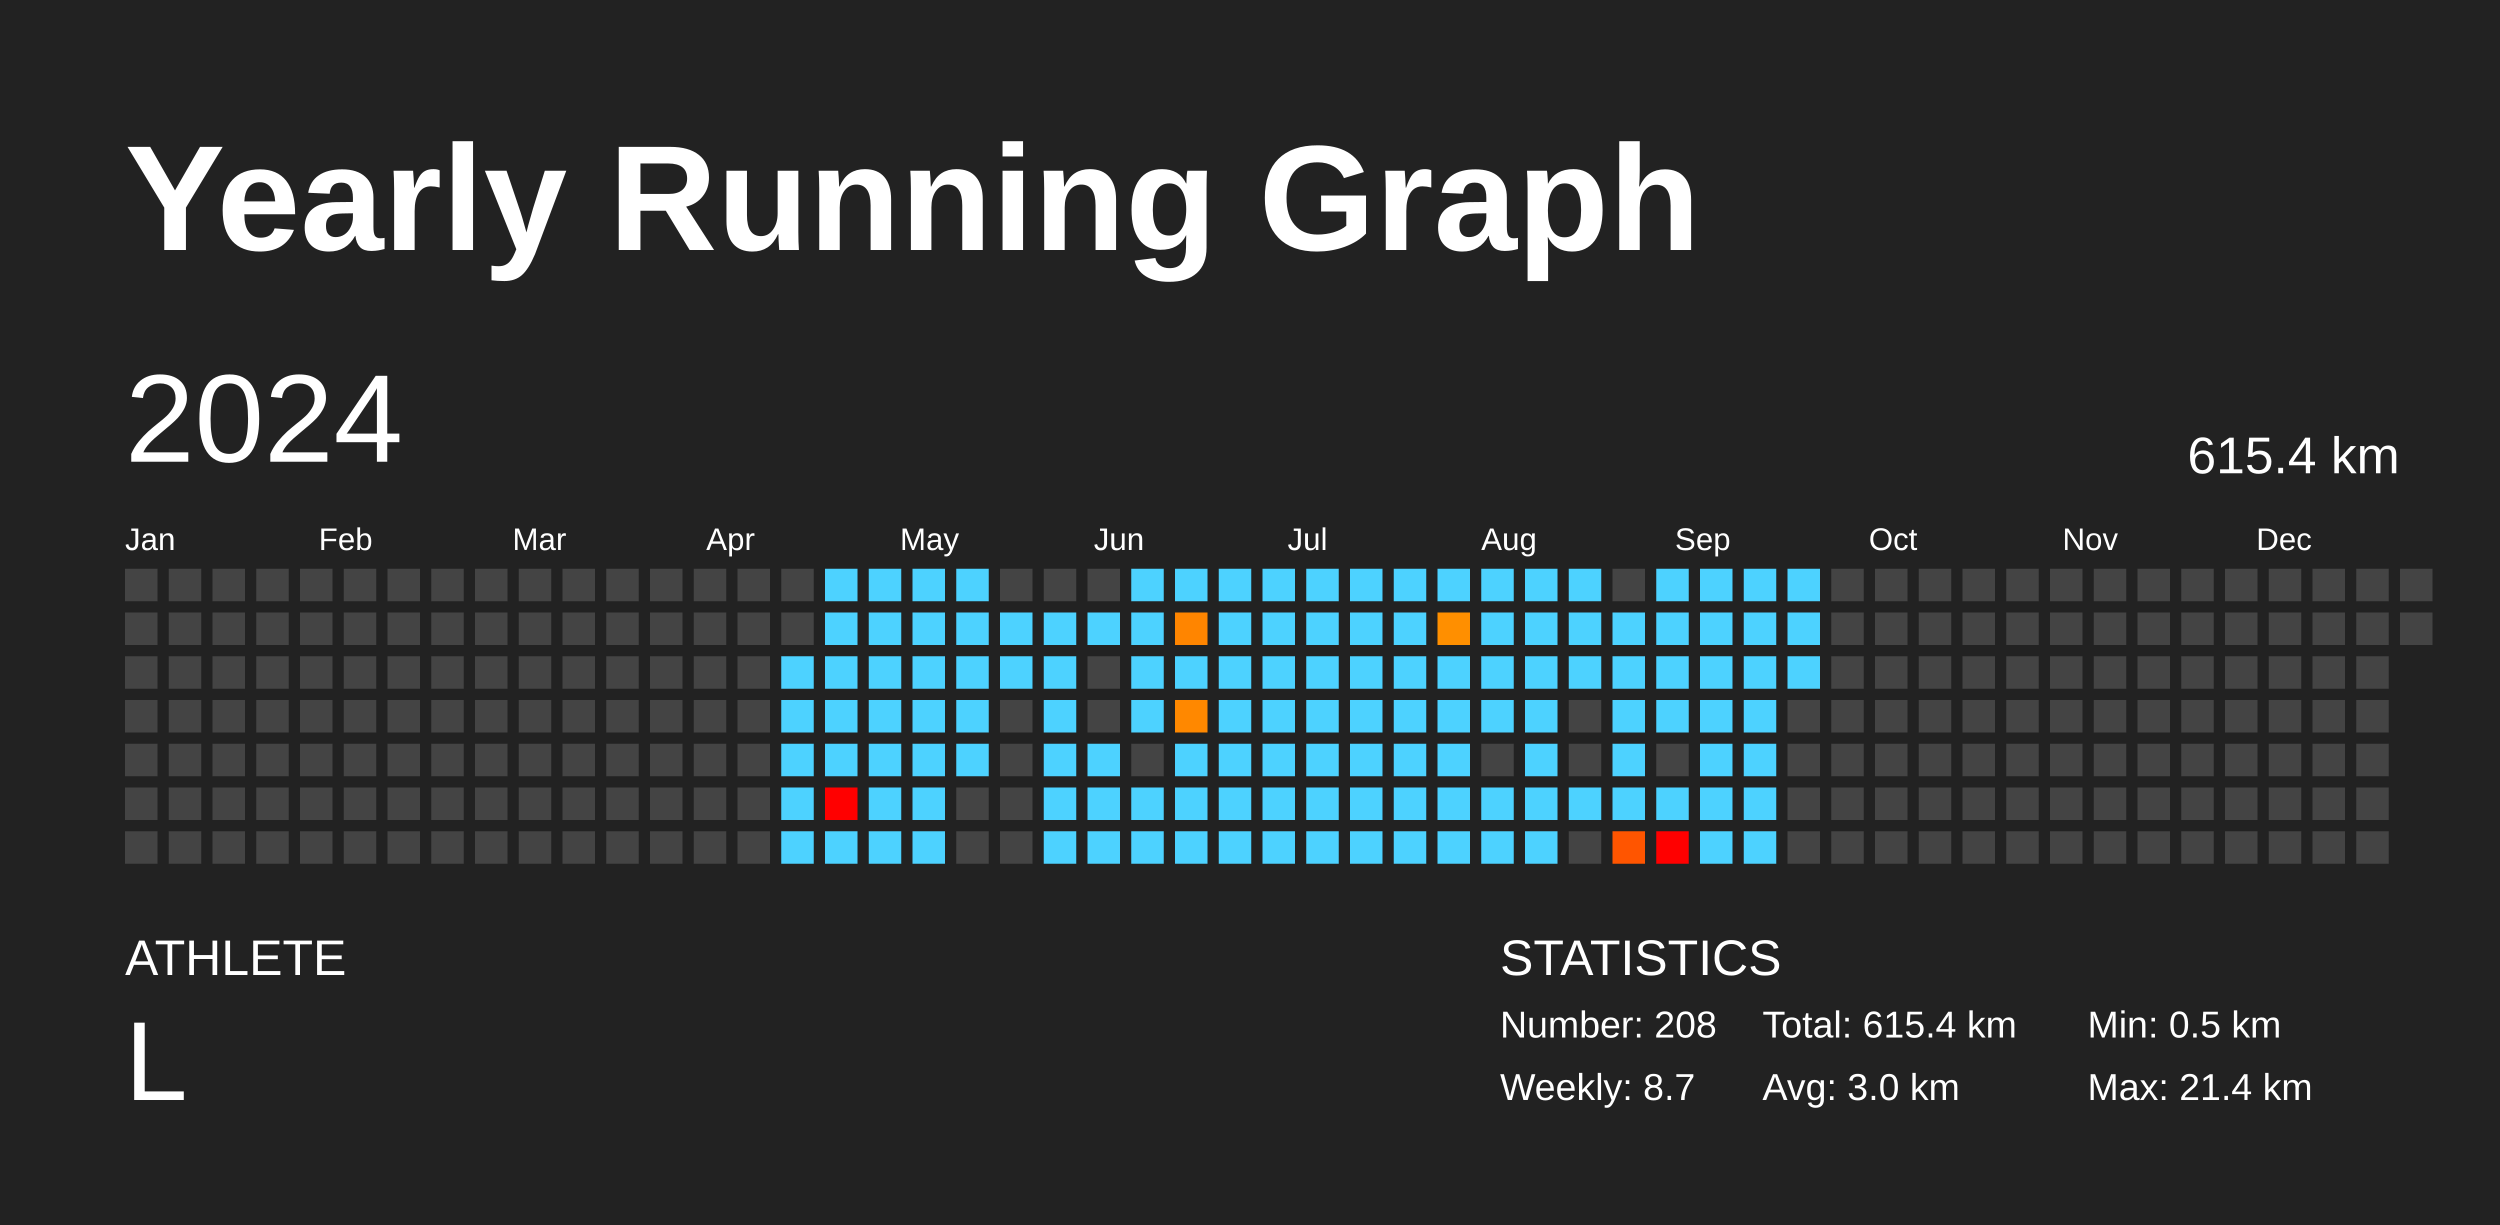
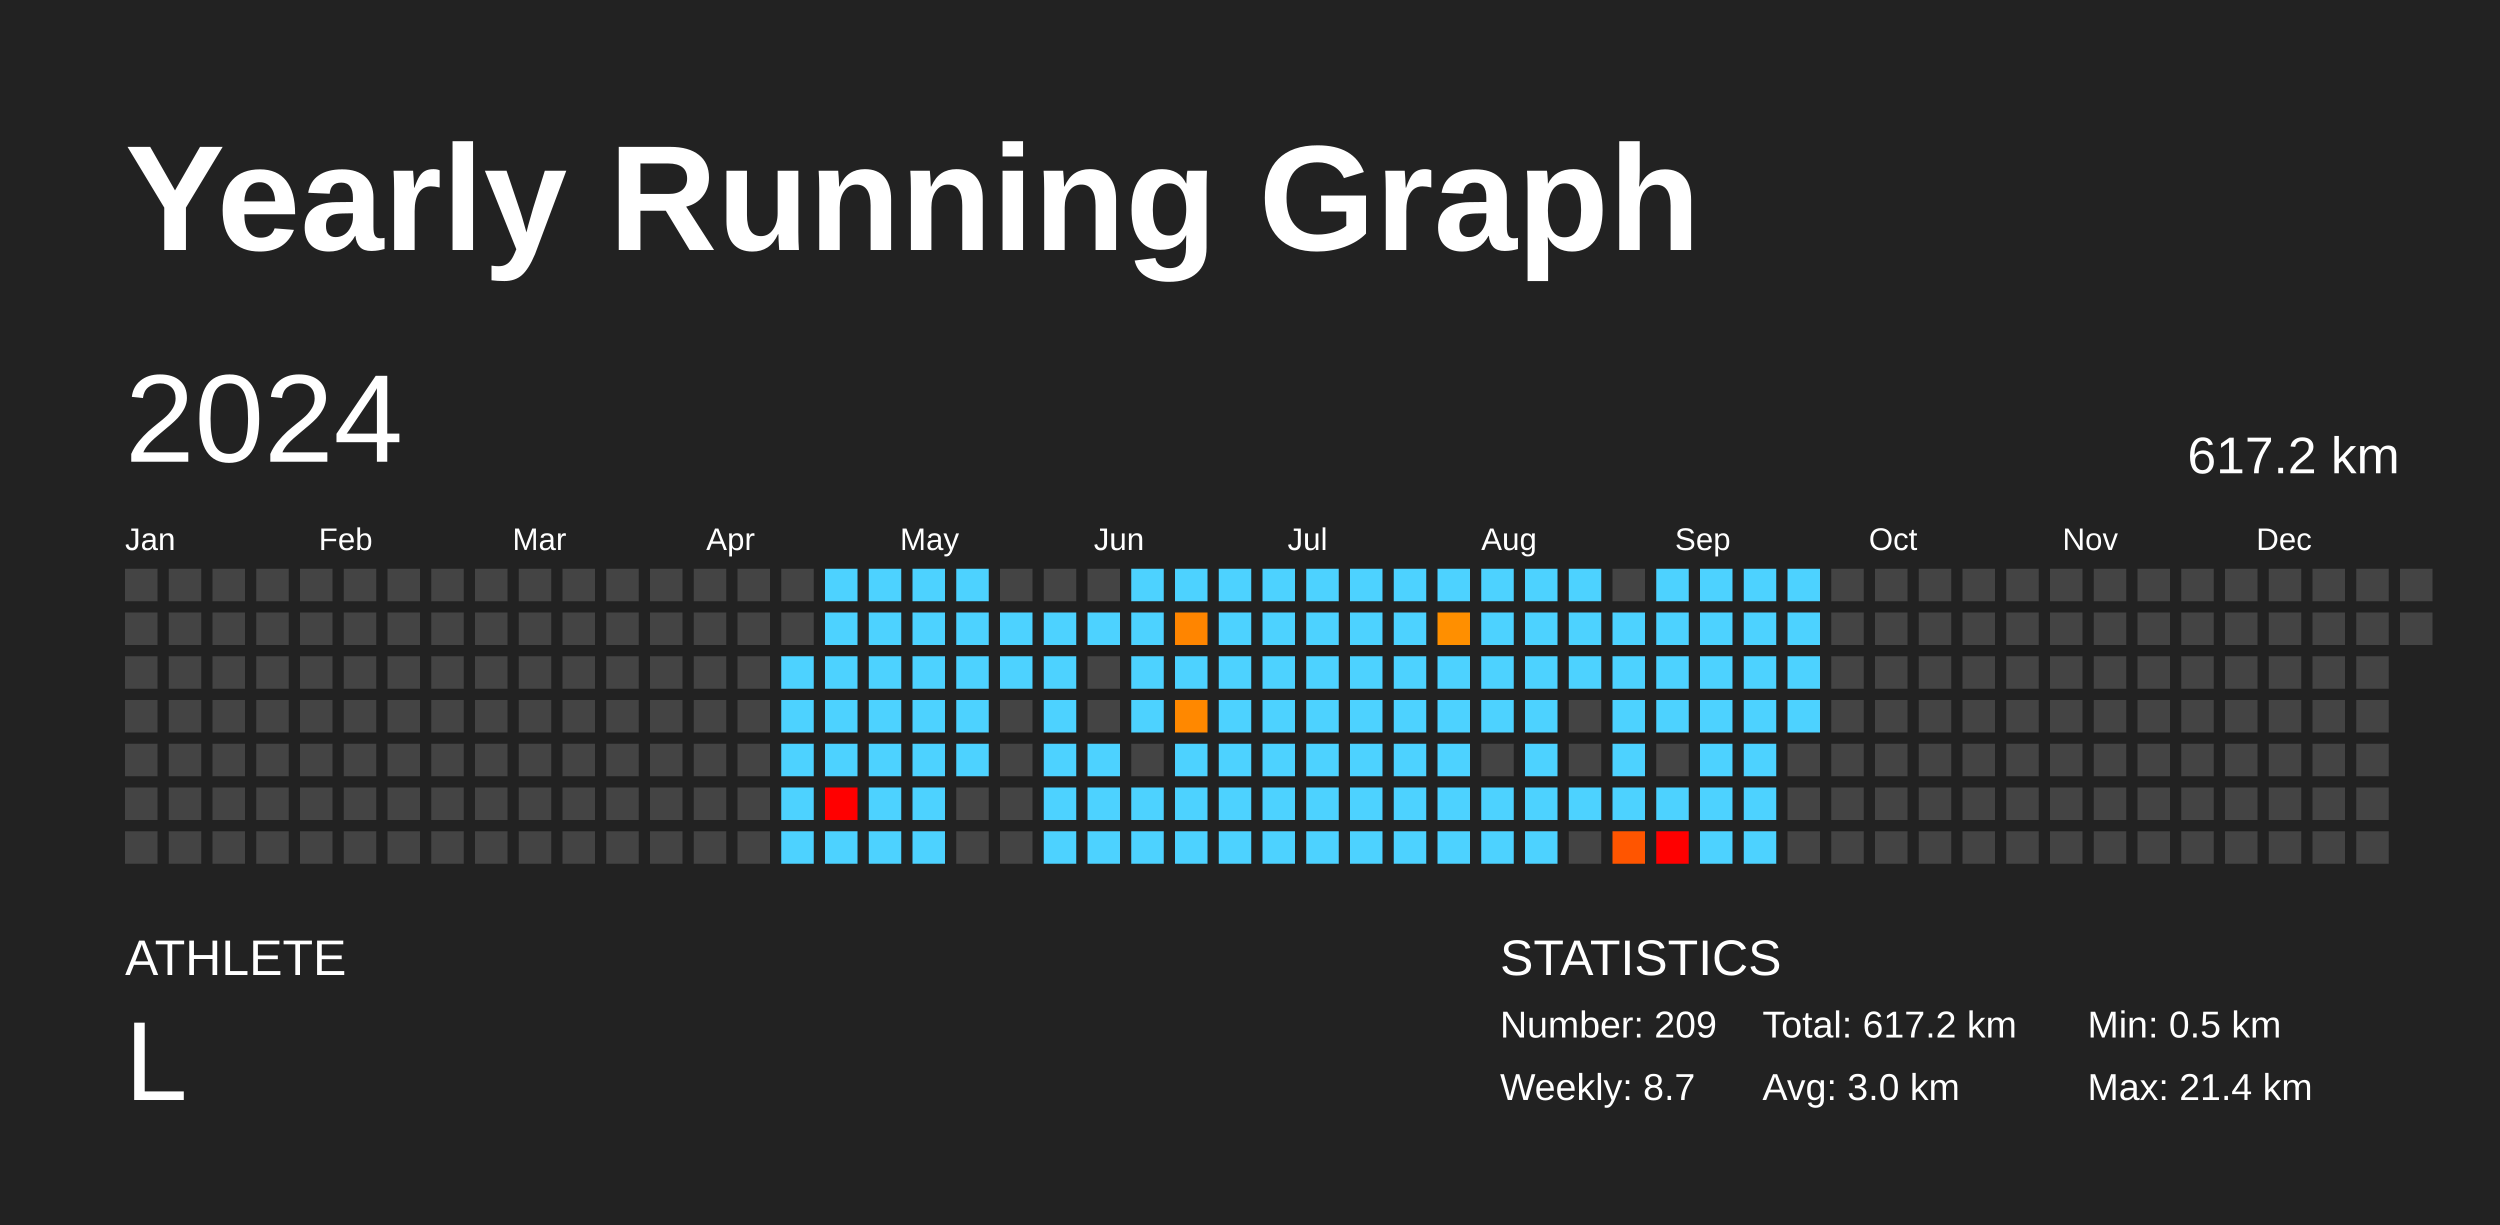
<svg xmlns="http://www.w3.org/2000/svg" baseProfile="full" height="98mm" version="1.1" viewBox="0,0,200,98" width="200mm">
  <defs />
  <rect fill="#222222" height="98" width="200" x="0" y="0" />
  <text fill="#FFFFFF" style="font-size:12px; font-family:Arial; font-weight:bold;" x="10" y="20">Yearly Running Graph</text>
  <text fill="#FFFFFF" style="font-size:4px; font-family:Arial" x="10" y="78">ATHLETE</text>
  <text fill="#FFFFFF" style="font-size:9px; font-family:Arial" x="10" y="88">L</text>
  <text fill="#FFFFFF" style="font-size:4px; font-family:Arial" x="120" y="78">STATISTICS</text>
-   <text fill="#FFFFFF" style="font-size:3px; font-family:Arial" x="120" y="83">Number: 208</text>
+   <text fill="#FFFFFF" style="font-size:3px; font-family:Arial" x="120" y="83">Number: 209</text>
  <text fill="#FFFFFF" style="font-size:3px; font-family:Arial" x="120" y="88">Weekly: 8.7</text>
-   <text fill="#FFFFFF" style="font-size:3px; font-family:Arial" x="141" y="83">Total: 615.4 km</text>
+   <text fill="#FFFFFF" style="font-size:3px; font-family:Arial" x="141" y="83">Total: 617.2 km</text>
  <text fill="#FFFFFF" style="font-size:3px; font-family:Arial" x="141" y="88">Avg: 3.0 km</text>
  <text fill="#FFFFFF" style="font-size:3px; font-family:Arial" x="167" y="83">Min: 0.5 km</text>
  <text fill="#FFFFFF" style="font-size:3px; font-family:Arial" x="167" y="88">Max: 21.4 km</text>
  <text dominant-baseline="hanging" fill="#FFFFFF" style="font-size:10.0px; font-family:Arial;" x="10" y="30">2024</text>
-   <text dominant-baseline="hanging" fill="#FFFFFF" style="font-size:4.125px; font-family:Arial;" x="175" y="35">615.4 km</text>
+   <text dominant-baseline="hanging" fill="#FFFFFF" style="font-size:4.125px; font-family:Arial;" x="175" y="35">617.2 km</text>
  <text fill="#FFFFFF" style="font-size:2.5px; font-family:Arial" x="10.0" y="44">Jan</text>
  <text fill="#FFFFFF" style="font-size:2.5px; font-family:Arial" x="25.5" y="44">Feb</text>
  <text fill="#FFFFFF" style="font-size:2.5px; font-family:Arial" x="41.0" y="44">Mar</text>
  <text fill="#FFFFFF" style="font-size:2.5px; font-family:Arial" x="56.5" y="44">Apr</text>
  <text fill="#FFFFFF" style="font-size:2.5px; font-family:Arial" x="72.0" y="44">May</text>
  <text fill="#FFFFFF" style="font-size:2.5px; font-family:Arial" x="87.5" y="44">Jun</text>
  <text fill="#FFFFFF" style="font-size:2.5px; font-family:Arial" x="103.0" y="44">Jul</text>
  <text fill="#FFFFFF" style="font-size:2.5px; font-family:Arial" x="118.5" y="44">Aug</text>
  <text fill="#FFFFFF" style="font-size:2.5px; font-family:Arial" x="134.0" y="44">Sep</text>
  <text fill="#FFFFFF" style="font-size:2.5px; font-family:Arial" x="149.5" y="44">Oct</text>
  <text fill="#FFFFFF" style="font-size:2.5px; font-family:Arial" x="165.0" y="44">Nov</text>
  <text fill="#FFFFFF" style="font-size:2.5px; font-family:Arial" x="180.5" y="44">Dec</text>
  <rect fill="#444444" height="2.6" width="2.6" x="10.0" y="45.5" />
  <rect fill="#444444" height="2.6" width="2.6" x="10.0" y="49.0" />
  <rect fill="#444444" height="2.6" width="2.6" x="10.0" y="52.5" />
  <rect fill="#444444" height="2.6" width="2.6" x="10.0" y="56.0" />
  <rect fill="#444444" height="2.6" width="2.6" x="10.0" y="59.5" />
  <rect fill="#444444" height="2.6" width="2.6" x="10.0" y="63.0" />
  <rect fill="#444444" height="2.6" width="2.6" x="10.0" y="66.5" />
  <rect fill="#444444" height="2.6" width="2.6" x="13.5" y="45.5" />
  <rect fill="#444444" height="2.6" width="2.6" x="13.5" y="49.0" />
  <rect fill="#444444" height="2.6" width="2.6" x="13.5" y="52.5" />
  <rect fill="#444444" height="2.6" width="2.6" x="13.5" y="56.0" />
  <rect fill="#444444" height="2.6" width="2.6" x="13.5" y="59.5" />
  <rect fill="#444444" height="2.6" width="2.6" x="13.5" y="63.0" />
  <rect fill="#444444" height="2.6" width="2.6" x="13.5" y="66.5" />
  <rect fill="#444444" height="2.6" width="2.6" x="17.0" y="45.5" />
  <rect fill="#444444" height="2.6" width="2.6" x="17.0" y="49.0" />
  <rect fill="#444444" height="2.6" width="2.6" x="17.0" y="52.5" />
  <rect fill="#444444" height="2.6" width="2.6" x="17.0" y="56.0" />
  <rect fill="#444444" height="2.6" width="2.6" x="17.0" y="59.5" />
  <rect fill="#444444" height="2.6" width="2.6" x="17.0" y="63.0" />
  <rect fill="#444444" height="2.6" width="2.6" x="17.0" y="66.5" />
  <rect fill="#444444" height="2.6" width="2.6" x="20.5" y="45.5" />
  <rect fill="#444444" height="2.6" width="2.6" x="20.5" y="49.0" />
  <rect fill="#444444" height="2.6" width="2.6" x="20.5" y="52.5" />
  <rect fill="#444444" height="2.6" width="2.6" x="20.5" y="56.0" />
  <rect fill="#444444" height="2.6" width="2.6" x="20.5" y="59.5" />
  <rect fill="#444444" height="2.6" width="2.6" x="20.5" y="63.0" />
  <rect fill="#444444" height="2.6" width="2.6" x="20.5" y="66.5" />
  <rect fill="#444444" height="2.6" width="2.6" x="24.0" y="45.5" />
  <rect fill="#444444" height="2.6" width="2.6" x="24.0" y="49.0" />
  <rect fill="#444444" height="2.6" width="2.6" x="24.0" y="52.5" />
  <rect fill="#444444" height="2.6" width="2.6" x="24.0" y="56.0" />
  <rect fill="#444444" height="2.6" width="2.6" x="24.0" y="59.5" />
  <rect fill="#444444" height="2.6" width="2.6" x="24.0" y="63.0" />
  <rect fill="#444444" height="2.6" width="2.6" x="24.0" y="66.5" />
  <rect fill="#444444" height="2.6" width="2.6" x="27.5" y="45.5" />
  <rect fill="#444444" height="2.6" width="2.6" x="27.5" y="49.0" />
  <rect fill="#444444" height="2.6" width="2.6" x="27.5" y="52.5" />
  <rect fill="#444444" height="2.6" width="2.6" x="27.5" y="56.0" />
  <rect fill="#444444" height="2.6" width="2.6" x="27.5" y="59.5" />
  <rect fill="#444444" height="2.6" width="2.6" x="27.5" y="63.0" />
  <rect fill="#444444" height="2.6" width="2.6" x="27.5" y="66.5" />
  <rect fill="#444444" height="2.6" width="2.6" x="31.0" y="45.5" />
  <rect fill="#444444" height="2.6" width="2.6" x="31.0" y="49.0" />
  <rect fill="#444444" height="2.6" width="2.6" x="31.0" y="52.5" />
  <rect fill="#444444" height="2.6" width="2.6" x="31.0" y="56.0" />
  <rect fill="#444444" height="2.6" width="2.6" x="31.0" y="59.5" />
  <rect fill="#444444" height="2.6" width="2.6" x="31.0" y="63.0" />
  <rect fill="#444444" height="2.6" width="2.6" x="31.0" y="66.5" />
  <rect fill="#444444" height="2.6" width="2.6" x="34.5" y="45.5" />
  <rect fill="#444444" height="2.6" width="2.6" x="34.5" y="49.0" />
  <rect fill="#444444" height="2.6" width="2.6" x="34.5" y="52.5" />
  <rect fill="#444444" height="2.6" width="2.6" x="34.5" y="56.0" />
  <rect fill="#444444" height="2.6" width="2.6" x="34.5" y="59.5" />
  <rect fill="#444444" height="2.6" width="2.6" x="34.5" y="63.0" />
  <rect fill="#444444" height="2.6" width="2.6" x="34.5" y="66.5" />
  <rect fill="#444444" height="2.6" width="2.6" x="38.0" y="45.5" />
  <rect fill="#444444" height="2.6" width="2.6" x="38.0" y="49.0" />
  <rect fill="#444444" height="2.6" width="2.6" x="38.0" y="52.5" />
  <rect fill="#444444" height="2.6" width="2.6" x="38.0" y="56.0" />
  <rect fill="#444444" height="2.6" width="2.6" x="38.0" y="59.5" />
  <rect fill="#444444" height="2.6" width="2.6" x="38.0" y="63.0" />
  <rect fill="#444444" height="2.6" width="2.6" x="38.0" y="66.5" />
  <rect fill="#444444" height="2.6" width="2.6" x="41.5" y="45.5" />
  <rect fill="#444444" height="2.6" width="2.6" x="41.5" y="49.0" />
  <rect fill="#444444" height="2.6" width="2.6" x="41.5" y="52.5" />
  <rect fill="#444444" height="2.6" width="2.6" x="41.5" y="56.0" />
  <rect fill="#444444" height="2.6" width="2.6" x="41.5" y="59.5" />
  <rect fill="#444444" height="2.6" width="2.6" x="41.5" y="63.0" />
  <rect fill="#444444" height="2.6" width="2.6" x="41.5" y="66.5" />
  <rect fill="#444444" height="2.6" width="2.6" x="45.0" y="45.5" />
  <rect fill="#444444" height="2.6" width="2.6" x="45.0" y="49.0" />
  <rect fill="#444444" height="2.6" width="2.6" x="45.0" y="52.5" />
  <rect fill="#444444" height="2.6" width="2.6" x="45.0" y="56.0" />
  <rect fill="#444444" height="2.6" width="2.6" x="45.0" y="59.5" />
  <rect fill="#444444" height="2.6" width="2.6" x="45.0" y="63.0" />
  <rect fill="#444444" height="2.6" width="2.6" x="45.0" y="66.5" />
  <rect fill="#444444" height="2.6" width="2.6" x="48.5" y="45.5" />
  <rect fill="#444444" height="2.6" width="2.6" x="48.5" y="49.0" />
  <rect fill="#444444" height="2.6" width="2.6" x="48.5" y="52.5" />
  <rect fill="#444444" height="2.6" width="2.6" x="48.5" y="56.0" />
  <rect fill="#444444" height="2.6" width="2.6" x="48.5" y="59.5" />
  <rect fill="#444444" height="2.6" width="2.6" x="48.5" y="63.0" />
  <rect fill="#444444" height="2.6" width="2.6" x="48.5" y="66.5" />
  <rect fill="#444444" height="2.6" width="2.6" x="52.0" y="45.5" />
  <rect fill="#444444" height="2.6" width="2.6" x="52.0" y="49.0" />
  <rect fill="#444444" height="2.6" width="2.6" x="52.0" y="52.5" />
  <rect fill="#444444" height="2.6" width="2.6" x="52.0" y="56.0" />
  <rect fill="#444444" height="2.6" width="2.6" x="52.0" y="59.5" />
  <rect fill="#444444" height="2.6" width="2.6" x="52.0" y="63.0" />
  <rect fill="#444444" height="2.6" width="2.6" x="52.0" y="66.5" />
  <rect fill="#444444" height="2.6" width="2.6" x="55.5" y="45.5" />
  <rect fill="#444444" height="2.6" width="2.6" x="55.5" y="49.0" />
  <rect fill="#444444" height="2.6" width="2.6" x="55.5" y="52.5" />
  <rect fill="#444444" height="2.6" width="2.6" x="55.5" y="56.0" />
  <rect fill="#444444" height="2.6" width="2.6" x="55.5" y="59.5" />
  <rect fill="#444444" height="2.6" width="2.6" x="55.5" y="63.0" />
  <rect fill="#444444" height="2.6" width="2.6" x="55.5" y="66.5" />
  <rect fill="#444444" height="2.6" width="2.6" x="59.0" y="45.5" />
  <rect fill="#444444" height="2.6" width="2.6" x="59.0" y="49.0" />
  <rect fill="#444444" height="2.6" width="2.6" x="59.0" y="52.5" />
  <rect fill="#444444" height="2.6" width="2.6" x="59.0" y="56.0" />
  <rect fill="#444444" height="2.6" width="2.6" x="59.0" y="59.5" />
  <rect fill="#444444" height="2.6" width="2.6" x="59.0" y="63.0" />
  <rect fill="#444444" height="2.6" width="2.6" x="59.0" y="66.5" />
  <rect fill="#444444" height="2.6" width="2.6" x="62.5" y="45.5" />
  <rect fill="#444444" height="2.6" width="2.6" x="62.5" y="49.0" />
  <rect fill="#4dd2ff" height="2.6" width="2.6" x="62.5" y="52.5" />
  <rect fill="#4dd2ff" height="2.6" width="2.6" x="62.5" y="56.0" />
  <rect fill="#4dd2ff" height="2.6" width="2.6" x="62.5" y="59.5" />
  <rect fill="#4dd2ff" height="2.6" width="2.6" x="62.5" y="63.0" />
  <rect fill="#4dd2ff" height="2.6" width="2.6" x="62.5" y="66.5" />
  <rect fill="#4dd2ff" height="2.6" width="2.6" x="66.0" y="45.5" />
  <rect fill="#4dd2ff" height="2.6" width="2.6" x="66.0" y="49.0" />
  <rect fill="#4dd2ff" height="2.6" width="2.6" x="66.0" y="52.5" />
  <rect fill="#4dd2ff" height="2.6" width="2.6" x="66.0" y="56.0" />
  <rect fill="#4dd2ff" height="2.6" width="2.6" x="66.0" y="59.5" />
  <rect fill="red" height="2.6" width="2.6" x="66.0" y="63.0" />
  <rect fill="#4dd2ff" height="2.6" width="2.6" x="66.0" y="66.5" />
  <rect fill="#4dd2ff" height="2.6" width="2.6" x="69.5" y="45.5" />
  <rect fill="#4dd2ff" height="2.6" width="2.6" x="69.5" y="49.0" />
  <rect fill="#4dd2ff" height="2.6" width="2.6" x="69.5" y="52.5" />
  <rect fill="#4dd2ff" height="2.6" width="2.6" x="69.5" y="56.0" />
  <rect fill="#4dd2ff" height="2.6" width="2.6" x="69.5" y="59.5" />
  <rect fill="#4dd2ff" height="2.6" width="2.6" x="69.5" y="63.0" />
  <rect fill="#4dd2ff" height="2.6" width="2.6" x="69.5" y="66.5" />
  <rect fill="#4dd2ff" height="2.6" width="2.6" x="73.0" y="45.5" />
  <rect fill="#4dd2ff" height="2.6" width="2.6" x="73.0" y="49.0" />
  <rect fill="#4dd2ff" height="2.6" width="2.6" x="73.0" y="52.5" />
  <rect fill="#4dd2ff" height="2.6" width="2.6" x="73.0" y="56.0" />
  <rect fill="#4dd2ff" height="2.6" width="2.6" x="73.0" y="59.5" />
  <rect fill="#4dd2ff" height="2.6" width="2.6" x="73.0" y="63.0" />
  <rect fill="#4dd2ff" height="2.6" width="2.6" x="73.0" y="66.5" />
  <rect fill="#4dd2ff" height="2.6" width="2.6" x="76.5" y="45.5" />
  <rect fill="#4dd2ff" height="2.6" width="2.6" x="76.5" y="49.0" />
  <rect fill="#4dd2ff" height="2.6" width="2.6" x="76.5" y="52.5" />
  <rect fill="#4dd2ff" height="2.6" width="2.6" x="76.5" y="56.0" />
  <rect fill="#4dd2ff" height="2.6" width="2.6" x="76.5" y="59.5" />
  <rect fill="#444444" height="2.6" width="2.6" x="76.5" y="63.0" />
  <rect fill="#444444" height="2.6" width="2.6" x="76.5" y="66.5" />
  <rect fill="#444444" height="2.6" width="2.6" x="80.0" y="45.5" />
  <rect fill="#4dd2ff" height="2.6" width="2.6" x="80.0" y="49.0" />
  <rect fill="#4dd2ff" height="2.6" width="2.6" x="80.0" y="52.5" />
  <rect fill="#444444" height="2.6" width="2.6" x="80.0" y="56.0" />
  <rect fill="#444444" height="2.6" width="2.6" x="80.0" y="59.5" />
  <rect fill="#444444" height="2.6" width="2.6" x="80.0" y="63.0" />
  <rect fill="#444444" height="2.6" width="2.6" x="80.0" y="66.5" />
  <rect fill="#444444" height="2.6" width="2.6" x="83.5" y="45.5" />
  <rect fill="#4dd2ff" height="2.6" width="2.6" x="83.5" y="49.0" />
  <rect fill="#4dd2ff" height="2.6" width="2.6" x="83.5" y="52.5" />
  <rect fill="#4dd2ff" height="2.6" width="2.6" x="83.5" y="56.0" />
  <rect fill="#4dd2ff" height="2.6" width="2.6" x="83.5" y="59.5" />
  <rect fill="#4dd2ff" height="2.6" width="2.6" x="83.5" y="63.0" />
  <rect fill="#4dd2ff" height="2.6" width="2.6" x="83.5" y="66.5" />
  <rect fill="#444444" height="2.6" width="2.6" x="87.0" y="45.5" />
  <rect fill="#4dd2ff" height="2.6" width="2.6" x="87.0" y="49.0" />
  <rect fill="#444444" height="2.6" width="2.6" x="87.0" y="52.5" />
  <rect fill="#444444" height="2.6" width="2.6" x="87.0" y="56.0" />
  <rect fill="#4dd2ff" height="2.6" width="2.6" x="87.0" y="59.5" />
  <rect fill="#4dd2ff" height="2.6" width="2.6" x="87.0" y="63.0" />
  <rect fill="#4dd2ff" height="2.6" width="2.6" x="87.0" y="66.5" />
  <rect fill="#4dd2ff" height="2.6" width="2.6" x="90.5" y="45.5" />
  <rect fill="#4dd2ff" height="2.6" width="2.6" x="90.5" y="49.0" />
  <rect fill="#4dd2ff" height="2.6" width="2.6" x="90.5" y="52.5" />
  <rect fill="#4dd2ff" height="2.6" width="2.6" x="90.5" y="56.0" />
  <rect fill="#444444" height="2.6" width="2.6" x="90.5" y="59.5" />
  <rect fill="#4dd2ff" height="2.6" width="2.6" x="90.5" y="63.0" />
  <rect fill="#4dd2ff" height="2.6" width="2.6" x="90.5" y="66.5" />
  <rect fill="#4dd2ff" height="2.6" width="2.6" x="94.0" y="45.5" />
  <rect fill="#ff8500" height="2.6" width="2.6" x="94.0" y="49.0" />
  <rect fill="#4dd2ff" height="2.6" width="2.6" x="94.0" y="52.5" />
  <rect fill="#ff8800" height="2.6" width="2.6" x="94.0" y="56.0" />
  <rect fill="#4dd2ff" height="2.6" width="2.6" x="94.0" y="59.5" />
  <rect fill="#4dd2ff" height="2.6" width="2.6" x="94.0" y="63.0" />
  <rect fill="#4dd2ff" height="2.6" width="2.6" x="94.0" y="66.5" />
  <rect fill="#4dd2ff" height="2.6" width="2.6" x="97.5" y="45.5" />
  <rect fill="#4dd2ff" height="2.6" width="2.6" x="97.5" y="49.0" />
  <rect fill="#4dd2ff" height="2.6" width="2.6" x="97.5" y="52.5" />
  <rect fill="#4dd2ff" height="2.6" width="2.6" x="97.5" y="56.0" />
  <rect fill="#4dd2ff" height="2.6" width="2.6" x="97.5" y="59.5" />
  <rect fill="#4dd2ff" height="2.6" width="2.6" x="97.5" y="63.0" />
  <rect fill="#4dd2ff" height="2.6" width="2.6" x="97.5" y="66.5" />
  <rect fill="#4dd2ff" height="2.6" width="2.6" x="101.0" y="45.5" />
  <rect fill="#4dd2ff" height="2.6" width="2.6" x="101.0" y="49.0" />
  <rect fill="#4dd2ff" height="2.6" width="2.6" x="101.0" y="52.5" />
  <rect fill="#4dd2ff" height="2.6" width="2.6" x="101.0" y="56.0" />
  <rect fill="#4dd2ff" height="2.6" width="2.6" x="101.0" y="59.5" />
  <rect fill="#4dd2ff" height="2.6" width="2.6" x="101.0" y="63.0" />
  <rect fill="#4dd2ff" height="2.6" width="2.6" x="101.0" y="66.5" />
  <rect fill="#4dd2ff" height="2.6" width="2.6" x="104.5" y="45.5" />
  <rect fill="#4dd2ff" height="2.6" width="2.6" x="104.5" y="49.0" />
  <rect fill="#4dd2ff" height="2.6" width="2.6" x="104.5" y="52.5" />
  <rect fill="#4dd2ff" height="2.6" width="2.6" x="104.5" y="56.0" />
  <rect fill="#4dd2ff" height="2.6" width="2.6" x="104.5" y="59.5" />
  <rect fill="#4dd2ff" height="2.6" width="2.6" x="104.5" y="63.0" />
  <rect fill="#4dd2ff" height="2.6" width="2.6" x="104.5" y="66.5" />
  <rect fill="#4dd2ff" height="2.6" width="2.6" x="108.0" y="45.5" />
  <rect fill="#4dd2ff" height="2.6" width="2.6" x="108.0" y="49.0" />
  <rect fill="#4dd2ff" height="2.6" width="2.6" x="108.0" y="52.5" />
  <rect fill="#4dd2ff" height="2.6" width="2.6" x="108.0" y="56.0" />
  <rect fill="#4dd2ff" height="2.6" width="2.6" x="108.0" y="59.5" />
  <rect fill="#4dd2ff" height="2.6" width="2.6" x="108.0" y="63.0" />
  <rect fill="#4dd2ff" height="2.6" width="2.6" x="108.0" y="66.5" />
  <rect fill="#4dd2ff" height="2.6" width="2.6" x="111.5" y="45.5" />
  <rect fill="#4dd2ff" height="2.6" width="2.6" x="111.5" y="49.0" />
  <rect fill="#4dd2ff" height="2.6" width="2.6" x="111.5" y="52.5" />
  <rect fill="#4dd2ff" height="2.6" width="2.6" x="111.5" y="56.0" />
  <rect fill="#4dd2ff" height="2.6" width="2.6" x="111.5" y="59.5" />
  <rect fill="#4dd2ff" height="2.6" width="2.6" x="111.5" y="63.0" />
  <rect fill="#4dd2ff" height="2.6" width="2.6" x="111.5" y="66.5" />
  <rect fill="#4dd2ff" height="2.6" width="2.6" x="115.0" y="45.5" />
  <rect fill="#ff8f00" height="2.6" width="2.6" x="115.0" y="49.0" />
  <rect fill="#4dd2ff" height="2.6" width="2.6" x="115.0" y="52.5" />
  <rect fill="#4dd2ff" height="2.6" width="2.6" x="115.0" y="56.0" />
  <rect fill="#4dd2ff" height="2.6" width="2.6" x="115.0" y="59.5" />
  <rect fill="#4dd2ff" height="2.6" width="2.6" x="115.0" y="63.0" />
  <rect fill="#4dd2ff" height="2.6" width="2.6" x="115.0" y="66.5" />
  <rect fill="#4dd2ff" height="2.6" width="2.6" x="118.5" y="45.5" />
  <rect fill="#4dd2ff" height="2.6" width="2.6" x="118.5" y="49.0" />
  <rect fill="#4dd2ff" height="2.6" width="2.6" x="118.5" y="52.5" />
  <rect fill="#4dd2ff" height="2.6" width="2.6" x="118.5" y="56.0" />
  <rect fill="#444444" height="2.6" width="2.6" x="118.5" y="59.5" />
  <rect fill="#4dd2ff" height="2.6" width="2.6" x="118.5" y="63.0" />
  <rect fill="#4dd2ff" height="2.6" width="2.6" x="118.5" y="66.5" />
  <rect fill="#4dd2ff" height="2.6" width="2.6" x="122.0" y="45.5" />
  <rect fill="#4dd2ff" height="2.6" width="2.6" x="122.0" y="49.0" />
  <rect fill="#4dd2ff" height="2.6" width="2.6" x="122.0" y="52.5" />
  <rect fill="#4dd2ff" height="2.6" width="2.6" x="122.0" y="56.0" />
  <rect fill="#4dd2ff" height="2.6" width="2.6" x="122.0" y="59.5" />
  <rect fill="#4dd2ff" height="2.6" width="2.6" x="122.0" y="63.0" />
  <rect fill="#4dd2ff" height="2.6" width="2.6" x="122.0" y="66.5" />
  <rect fill="#4dd2ff" height="2.6" width="2.6" x="125.5" y="45.5" />
  <rect fill="#4dd2ff" height="2.6" width="2.6" x="125.5" y="49.0" />
  <rect fill="#4dd2ff" height="2.6" width="2.6" x="125.5" y="52.5" />
  <rect fill="#444444" height="2.6" width="2.6" x="125.5" y="56.0" />
  <rect fill="#444444" height="2.6" width="2.6" x="125.5" y="59.5" />
  <rect fill="#4dd2ff" height="2.6" width="2.6" x="125.5" y="63.0" />
  <rect fill="#444444" height="2.6" width="2.6" x="125.5" y="66.5" />
  <rect fill="#444444" height="2.6" width="2.6" x="129.0" y="45.5" />
  <rect fill="#4dd2ff" height="2.6" width="2.6" x="129.0" y="49.0" />
  <rect fill="#4dd2ff" height="2.6" width="2.6" x="129.0" y="52.5" />
  <rect fill="#4dd2ff" height="2.6" width="2.6" x="129.0" y="56.0" />
  <rect fill="#4dd2ff" height="2.6" width="2.6" x="129.0" y="59.5" />
  <rect fill="#4dd2ff" height="2.6" width="2.6" x="129.0" y="63.0" />
  <rect fill="#ff5500" height="2.6" width="2.6" x="129.0" y="66.5" />
  <rect fill="#4dd2ff" height="2.6" width="2.6" x="132.5" y="45.5" />
  <rect fill="#4dd2ff" height="2.6" width="2.6" x="132.5" y="49.0" />
  <rect fill="#4dd2ff" height="2.6" width="2.6" x="132.5" y="52.5" />
  <rect fill="#4dd2ff" height="2.6" width="2.6" x="132.5" y="56.0" />
  <rect fill="#444444" height="2.6" width="2.6" x="132.5" y="59.5" />
  <rect fill="#4dd2ff" height="2.6" width="2.6" x="132.5" y="63.0" />
  <rect fill="red" height="2.6" width="2.6" x="132.5" y="66.5" />
  <rect fill="#4dd2ff" height="2.6" width="2.6" x="136.0" y="45.5" />
  <rect fill="#4dd2ff" height="2.6" width="2.6" x="136.0" y="49.0" />
  <rect fill="#4dd2ff" height="2.6" width="2.6" x="136.0" y="52.5" />
  <rect fill="#4dd2ff" height="2.6" width="2.6" x="136.0" y="56.0" />
  <rect fill="#4dd2ff" height="2.6" width="2.6" x="136.0" y="59.5" />
  <rect fill="#4dd2ff" height="2.6" width="2.6" x="136.0" y="63.0" />
  <rect fill="#4dd2ff" height="2.6" width="2.6" x="136.0" y="66.5" />
  <rect fill="#4dd2ff" height="2.6" width="2.6" x="139.5" y="45.5" />
  <rect fill="#4dd2ff" height="2.6" width="2.6" x="139.5" y="49.0" />
  <rect fill="#4dd2ff" height="2.6" width="2.6" x="139.5" y="52.5" />
  <rect fill="#4dd2ff" height="2.6" width="2.6" x="139.5" y="56.0" />
  <rect fill="#4dd2ff" height="2.6" width="2.6" x="139.5" y="59.5" />
  <rect fill="#4dd2ff" height="2.6" width="2.6" x="139.5" y="63.0" />
  <rect fill="#4dd2ff" height="2.6" width="2.6" x="139.5" y="66.5" />
  <rect fill="#4dd2ff" height="2.6" width="2.6" x="143.0" y="45.5" />
  <rect fill="#4dd2ff" height="2.6" width="2.6" x="143.0" y="49.0" />
  <rect fill="#4dd2ff" height="2.6" width="2.6" x="143.0" y="52.5" />
-   <rect fill="#444444" height="2.6" width="2.6" x="143.0" y="56.0" />
+   <rect fill="#4dd2ff" height="2.6" width="2.6" x="143.0" y="56.0" />
  <rect fill="#444444" height="2.6" width="2.6" x="143.0" y="59.5" />
  <rect fill="#444444" height="2.6" width="2.6" x="143.0" y="63.0" />
  <rect fill="#444444" height="2.6" width="2.6" x="143.0" y="66.5" />
  <rect fill="#444444" height="2.6" width="2.6" x="146.5" y="45.5" />
  <rect fill="#444444" height="2.6" width="2.6" x="146.5" y="49.0" />
  <rect fill="#444444" height="2.6" width="2.6" x="146.5" y="52.5" />
  <rect fill="#444444" height="2.6" width="2.6" x="146.5" y="56.0" />
  <rect fill="#444444" height="2.6" width="2.6" x="146.5" y="59.5" />
  <rect fill="#444444" height="2.6" width="2.6" x="146.5" y="63.0" />
  <rect fill="#444444" height="2.6" width="2.6" x="146.5" y="66.5" />
  <rect fill="#444444" height="2.6" width="2.6" x="150.0" y="45.5" />
  <rect fill="#444444" height="2.6" width="2.6" x="150.0" y="49.0" />
  <rect fill="#444444" height="2.6" width="2.6" x="150.0" y="52.5" />
  <rect fill="#444444" height="2.6" width="2.6" x="150.0" y="56.0" />
  <rect fill="#444444" height="2.6" width="2.6" x="150.0" y="59.5" />
  <rect fill="#444444" height="2.6" width="2.6" x="150.0" y="63.0" />
  <rect fill="#444444" height="2.6" width="2.6" x="150.0" y="66.5" />
  <rect fill="#444444" height="2.6" width="2.6" x="153.5" y="45.5" />
  <rect fill="#444444" height="2.6" width="2.6" x="153.5" y="49.0" />
  <rect fill="#444444" height="2.6" width="2.6" x="153.5" y="52.5" />
  <rect fill="#444444" height="2.6" width="2.6" x="153.5" y="56.0" />
  <rect fill="#444444" height="2.6" width="2.6" x="153.5" y="59.5" />
  <rect fill="#444444" height="2.6" width="2.6" x="153.5" y="63.0" />
  <rect fill="#444444" height="2.6" width="2.6" x="153.5" y="66.5" />
  <rect fill="#444444" height="2.6" width="2.6" x="157.0" y="45.5" />
  <rect fill="#444444" height="2.6" width="2.6" x="157.0" y="49.0" />
  <rect fill="#444444" height="2.6" width="2.6" x="157.0" y="52.5" />
  <rect fill="#444444" height="2.6" width="2.6" x="157.0" y="56.0" />
  <rect fill="#444444" height="2.6" width="2.6" x="157.0" y="59.5" />
  <rect fill="#444444" height="2.6" width="2.6" x="157.0" y="63.0" />
  <rect fill="#444444" height="2.6" width="2.6" x="157.0" y="66.5" />
  <rect fill="#444444" height="2.6" width="2.6" x="160.5" y="45.5" />
  <rect fill="#444444" height="2.6" width="2.6" x="160.5" y="49.0" />
  <rect fill="#444444" height="2.6" width="2.6" x="160.5" y="52.5" />
  <rect fill="#444444" height="2.6" width="2.6" x="160.5" y="56.0" />
  <rect fill="#444444" height="2.6" width="2.6" x="160.5" y="59.5" />
  <rect fill="#444444" height="2.6" width="2.6" x="160.5" y="63.0" />
  <rect fill="#444444" height="2.6" width="2.6" x="160.5" y="66.5" />
  <rect fill="#444444" height="2.6" width="2.6" x="164.0" y="45.5" />
  <rect fill="#444444" height="2.6" width="2.6" x="164.0" y="49.0" />
  <rect fill="#444444" height="2.6" width="2.6" x="164.0" y="52.5" />
  <rect fill="#444444" height="2.6" width="2.6" x="164.0" y="56.0" />
  <rect fill="#444444" height="2.6" width="2.6" x="164.0" y="59.5" />
  <rect fill="#444444" height="2.6" width="2.6" x="164.0" y="63.0" />
  <rect fill="#444444" height="2.6" width="2.6" x="164.0" y="66.5" />
  <rect fill="#444444" height="2.6" width="2.6" x="167.5" y="45.5" />
  <rect fill="#444444" height="2.6" width="2.6" x="167.5" y="49.0" />
  <rect fill="#444444" height="2.6" width="2.6" x="167.5" y="52.5" />
  <rect fill="#444444" height="2.6" width="2.6" x="167.5" y="56.0" />
  <rect fill="#444444" height="2.6" width="2.6" x="167.5" y="59.5" />
  <rect fill="#444444" height="2.6" width="2.6" x="167.5" y="63.0" />
  <rect fill="#444444" height="2.6" width="2.6" x="167.5" y="66.5" />
  <rect fill="#444444" height="2.6" width="2.6" x="171.0" y="45.5" />
  <rect fill="#444444" height="2.6" width="2.6" x="171.0" y="49.0" />
  <rect fill="#444444" height="2.6" width="2.6" x="171.0" y="52.5" />
  <rect fill="#444444" height="2.6" width="2.6" x="171.0" y="56.0" />
  <rect fill="#444444" height="2.6" width="2.6" x="171.0" y="59.5" />
  <rect fill="#444444" height="2.6" width="2.6" x="171.0" y="63.0" />
  <rect fill="#444444" height="2.6" width="2.6" x="171.0" y="66.5" />
  <rect fill="#444444" height="2.6" width="2.6" x="174.5" y="45.5" />
  <rect fill="#444444" height="2.6" width="2.6" x="174.5" y="49.0" />
  <rect fill="#444444" height="2.6" width="2.6" x="174.5" y="52.5" />
  <rect fill="#444444" height="2.6" width="2.6" x="174.5" y="56.0" />
  <rect fill="#444444" height="2.6" width="2.6" x="174.5" y="59.5" />
  <rect fill="#444444" height="2.6" width="2.6" x="174.5" y="63.0" />
  <rect fill="#444444" height="2.6" width="2.6" x="174.5" y="66.5" />
  <rect fill="#444444" height="2.6" width="2.6" x="178.0" y="45.5" />
  <rect fill="#444444" height="2.6" width="2.6" x="178.0" y="49.0" />
  <rect fill="#444444" height="2.6" width="2.6" x="178.0" y="52.5" />
  <rect fill="#444444" height="2.6" width="2.6" x="178.0" y="56.0" />
  <rect fill="#444444" height="2.6" width="2.6" x="178.0" y="59.5" />
  <rect fill="#444444" height="2.6" width="2.6" x="178.0" y="63.0" />
  <rect fill="#444444" height="2.6" width="2.6" x="178.0" y="66.5" />
  <rect fill="#444444" height="2.6" width="2.6" x="181.5" y="45.5" />
  <rect fill="#444444" height="2.6" width="2.6" x="181.5" y="49.0" />
  <rect fill="#444444" height="2.6" width="2.6" x="181.5" y="52.5" />
  <rect fill="#444444" height="2.6" width="2.6" x="181.5" y="56.0" />
  <rect fill="#444444" height="2.6" width="2.6" x="181.5" y="59.5" />
  <rect fill="#444444" height="2.6" width="2.6" x="181.5" y="63.0" />
  <rect fill="#444444" height="2.6" width="2.6" x="181.5" y="66.5" />
  <rect fill="#444444" height="2.6" width="2.6" x="185.0" y="45.5" />
  <rect fill="#444444" height="2.6" width="2.6" x="185.0" y="49.0" />
  <rect fill="#444444" height="2.6" width="2.6" x="185.0" y="52.5" />
  <rect fill="#444444" height="2.6" width="2.6" x="185.0" y="56.0" />
  <rect fill="#444444" height="2.6" width="2.6" x="185.0" y="59.5" />
  <rect fill="#444444" height="2.6" width="2.6" x="185.0" y="63.0" />
  <rect fill="#444444" height="2.6" width="2.6" x="185.0" y="66.5" />
  <rect fill="#444444" height="2.6" width="2.6" x="188.5" y="45.5" />
  <rect fill="#444444" height="2.6" width="2.6" x="188.5" y="49.0" />
  <rect fill="#444444" height="2.6" width="2.6" x="188.5" y="52.5" />
  <rect fill="#444444" height="2.6" width="2.6" x="188.5" y="56.0" />
  <rect fill="#444444" height="2.6" width="2.6" x="188.5" y="59.5" />
  <rect fill="#444444" height="2.6" width="2.6" x="188.5" y="63.0" />
  <rect fill="#444444" height="2.6" width="2.6" x="188.5" y="66.5" />
  <rect fill="#444444" height="2.6" width="2.6" x="192.0" y="45.5" />
  <rect fill="#444444" height="2.6" width="2.6" x="192.0" y="49.0" />
</svg>
